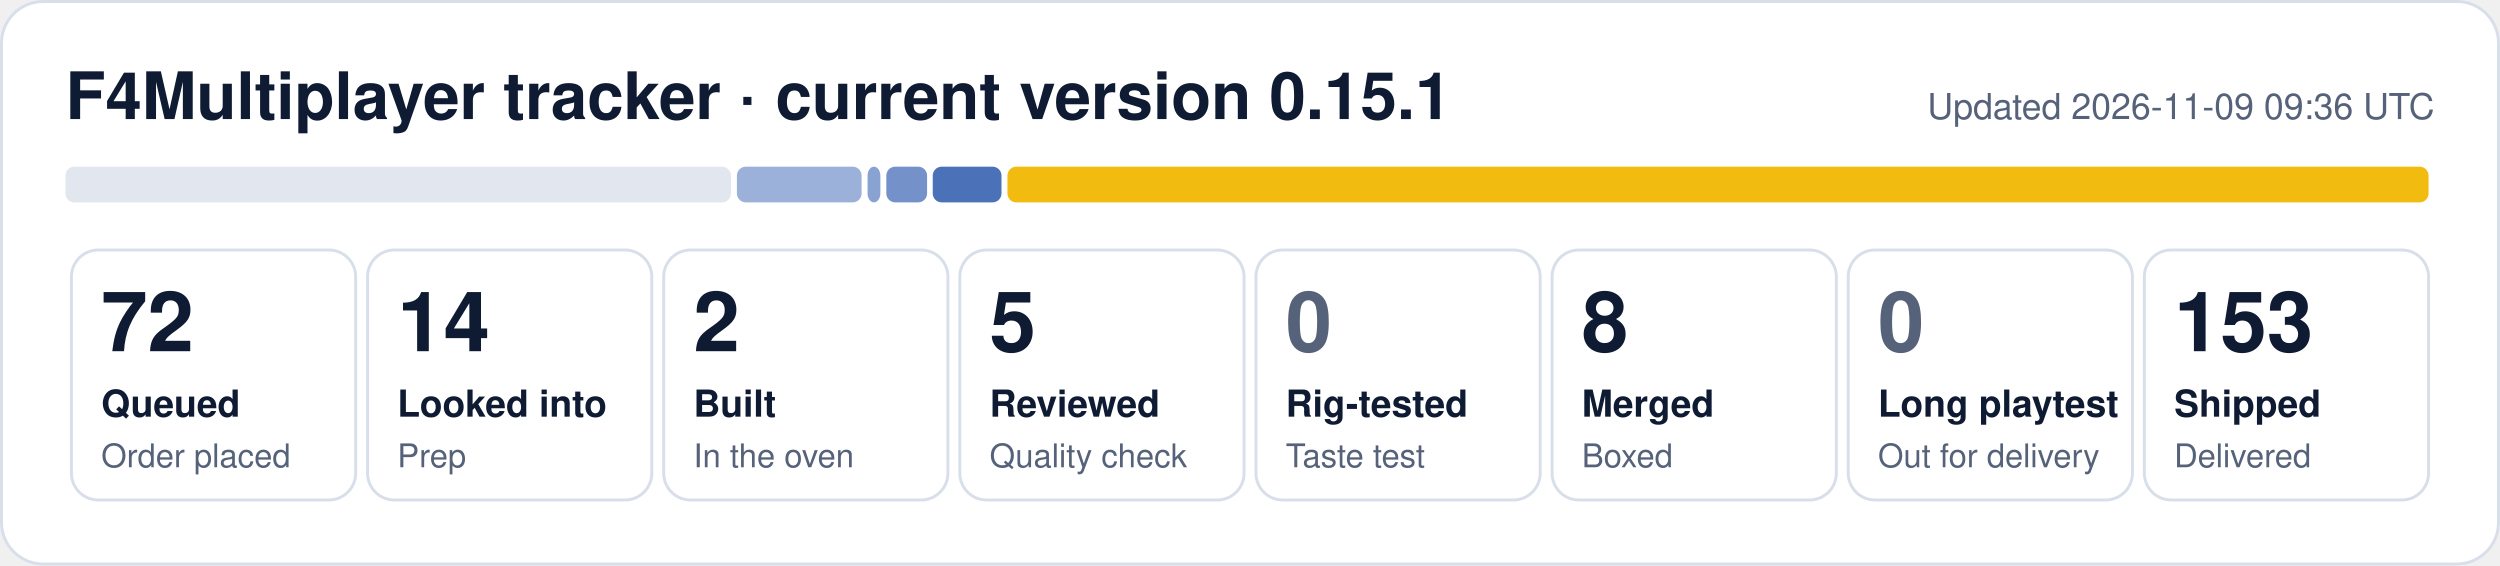
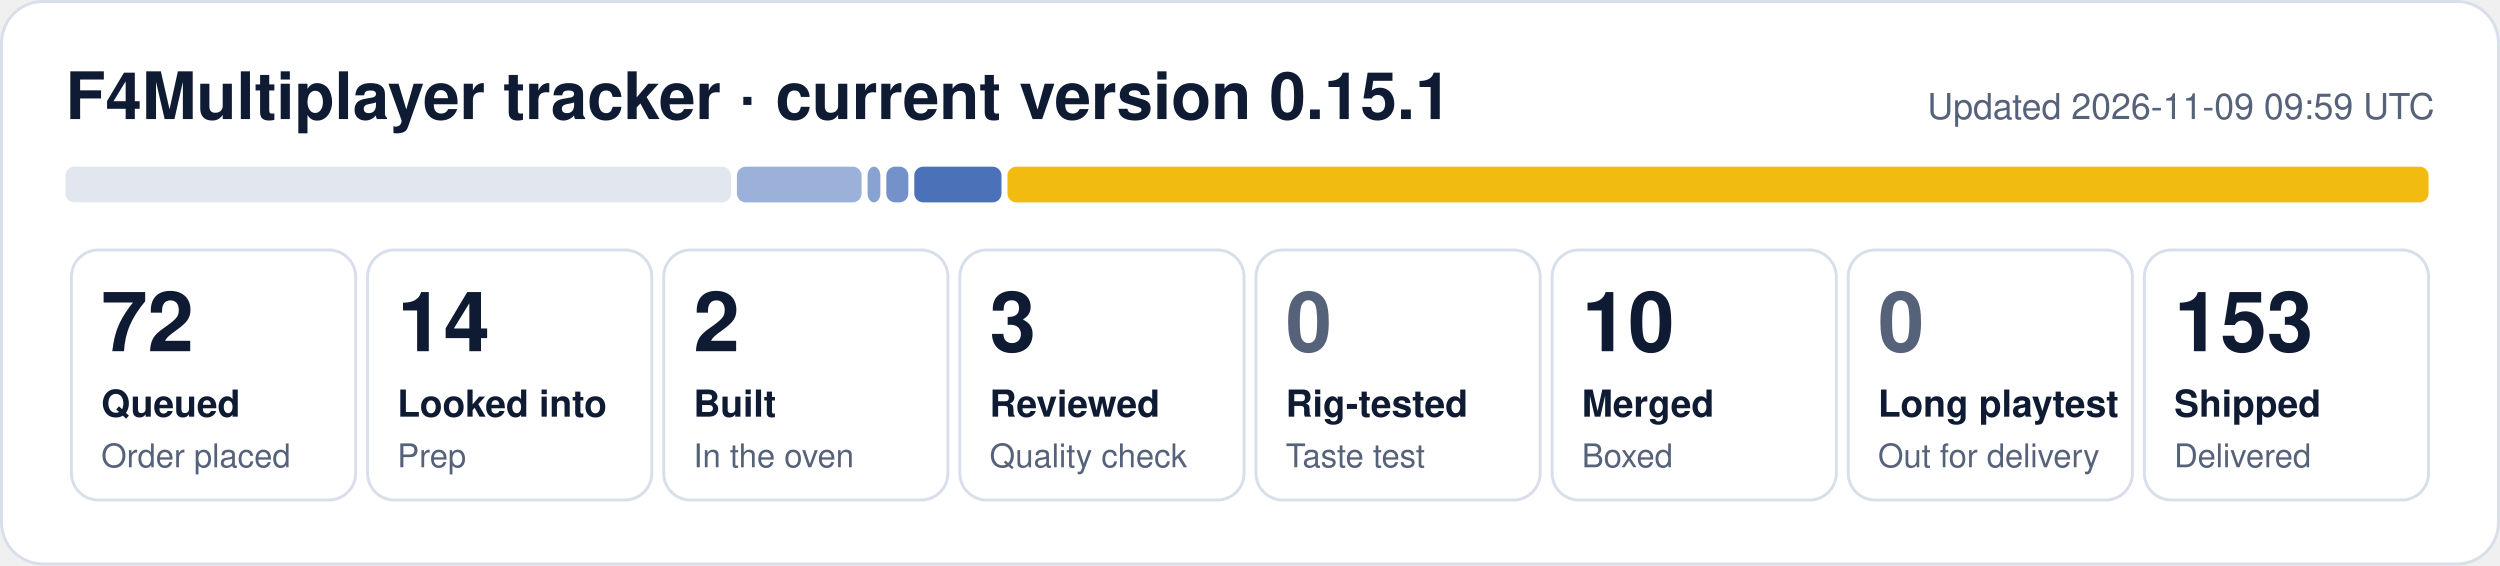
- <svg xmlns="http://www.w3.org/2000/svg" width="840" height="190" viewBox="0 0 840 190" role="img" aria-label="F4Multiplayer tracker: 72 queued, 14 looked into, 2 built, 5 reviewed, 8 merged, 153 shipped">
+ <svg xmlns="http://www.w3.org/2000/svg" width="840" height="190" viewBox="0 0 840 190" role="img" aria-label="F4Multiplayer tracker: 72 queued, 14 looked into, 2 built, 3 reviewed, 10 merged, 153 shipped">
  <rect x="0.5" y="0.5" width="839" height="189" rx="14" fill="#ffffff" stroke="#d9dfea" />
  <text x="22" y="40" font-family="Segoe UI, Helvetica, Arial, sans-serif" font-size="22" font-weight="700" fill="#0f1b33">F4Multiplayer tracker · current version 0.15.1</text>
-   <text x="818" y="40" font-family="Segoe UI, Helvetica, Arial, sans-serif" font-size="12" fill="#56627a" text-anchor="end">Updated 2026-11-09 09:36 UTC</text>
+   <text x="818" y="40" font-family="Segoe UI, Helvetica, Arial, sans-serif" font-size="12" fill="#56627a" text-anchor="end">Updated 2026-11-09 09:59 UTC</text>
  <rect x="22.0" y="56" width="223.6" height="12" rx="3" fill="#e1e6ef" fill-opacity="1.00" />
  <rect x="247.6" y="56" width="41.9" height="12" rx="3" fill="#1f4fa8" fill-opacity="0.44" />
  <rect x="291.5" y="56" width="4.3" height="12" rx="3" fill="#1f4fa8" fill-opacity="0.53" />
-   <rect x="297.8" y="56" width="13.7" height="12" rx="3" fill="#1f4fa8" fill-opacity="0.62" />
-   <rect x="313.4" y="56" width="23.1" height="12" rx="3" fill="#1f4fa8" fill-opacity="0.80" />
+   <rect x="297.8" y="56" width="7.4" height="12" rx="3" fill="#1f4fa8" fill-opacity="0.62" />
+   <rect x="307.2" y="56" width="29.3" height="12" rx="3" fill="#1f4fa8" fill-opacity="0.80" />
  <rect x="338.5" y="56" width="477.5" height="12" rx="3" fill="#f0b90b" fill-opacity="0.98" />
  <rect x="24.0" y="84" width="95.5" height="84" rx="9" fill="none" stroke="#d9dfea" />
  <text x="34.0" y="118" font-family="Segoe UI, Helvetica, Arial, sans-serif" font-size="28" font-weight="800" fill="#0f1b33">72</text>
  <text x="34.0" y="140" font-family="Segoe UI, Helvetica, Arial, sans-serif" font-size="12.5" font-weight="600" fill="#0f1b33">Queued</text>
  <text x="34.0" y="157" font-family="Segoe UI, Helvetica, Arial, sans-serif" font-size="11" fill="#56627a">Order placed</text>
  <rect x="123.5" y="84" width="95.5" height="84" rx="9" fill="none" stroke="#d9dfea" />
  <text x="133.5" y="118" font-family="Segoe UI, Helvetica, Arial, sans-serif" font-size="28" font-weight="800" fill="#0f1b33">14</text>
  <text x="133.5" y="140" font-family="Segoe UI, Helvetica, Arial, sans-serif" font-size="12.5" font-weight="600" fill="#0f1b33">Looked into</text>
  <text x="133.5" y="157" font-family="Segoe UI, Helvetica, Arial, sans-serif" font-size="11" fill="#56627a">Prep</text>
  <rect x="223.0" y="84" width="95.5" height="84" rx="9" fill="none" stroke="#d9dfea" />
  <text x="233.0" y="118" font-family="Segoe UI, Helvetica, Arial, sans-serif" font-size="28" font-weight="800" fill="#0f1b33">2</text>
  <text x="233.0" y="140" font-family="Segoe UI, Helvetica, Arial, sans-serif" font-size="12.5" font-weight="600" fill="#0f1b33">Built</text>
  <text x="233.0" y="157" font-family="Segoe UI, Helvetica, Arial, sans-serif" font-size="11" fill="#56627a">In the oven</text>
  <rect x="322.5" y="84" width="95.5" height="84" rx="9" fill="none" stroke="#d9dfea" />
-   <text x="332.5" y="118" font-family="Segoe UI, Helvetica, Arial, sans-serif" font-size="28" font-weight="800" fill="#0f1b33">5</text>
+   <text x="332.5" y="118" font-family="Segoe UI, Helvetica, Arial, sans-serif" font-size="28" font-weight="800" fill="#0f1b33">3</text>
  <text x="332.5" y="140" font-family="Segoe UI, Helvetica, Arial, sans-serif" font-size="12.5" font-weight="600" fill="#0f1b33">Reviewed</text>
  <text x="332.5" y="157" font-family="Segoe UI, Helvetica, Arial, sans-serif" font-size="11" fill="#56627a">Quality check</text>
  <rect x="422.0" y="84" width="95.5" height="84" rx="9" fill="none" stroke="#d9dfea" />
  <text x="432.0" y="118" font-family="Segoe UI, Helvetica, Arial, sans-serif" font-size="28" font-weight="800" fill="#56627a">0</text>
  <text x="432.0" y="140" font-family="Segoe UI, Helvetica, Arial, sans-serif" font-size="12.5" font-weight="600" fill="#0f1b33">Rig-tested</text>
  <text x="432.0" y="157" font-family="Segoe UI, Helvetica, Arial, sans-serif" font-size="11" fill="#56627a">Taste test</text>
  <rect x="521.5" y="84" width="95.5" height="84" rx="9" fill="none" stroke="#d9dfea" />
-   <text x="531.5" y="118" font-family="Segoe UI, Helvetica, Arial, sans-serif" font-size="28" font-weight="800" fill="#0f1b33">8</text>
+   <text x="531.5" y="118" font-family="Segoe UI, Helvetica, Arial, sans-serif" font-size="28" font-weight="800" fill="#0f1b33">10</text>
  <text x="531.5" y="140" font-family="Segoe UI, Helvetica, Arial, sans-serif" font-size="12.5" font-weight="600" fill="#0f1b33">Merged</text>
  <text x="531.5" y="157" font-family="Segoe UI, Helvetica, Arial, sans-serif" font-size="11" fill="#56627a">Boxed</text>
  <rect x="621.0" y="84" width="95.5" height="84" rx="9" fill="none" stroke="#d9dfea" />
  <text x="631.0" y="118" font-family="Segoe UI, Helvetica, Arial, sans-serif" font-size="28" font-weight="800" fill="#56627a">0</text>
  <text x="631.0" y="140" font-family="Segoe UI, Helvetica, Arial, sans-serif" font-size="12.5" font-weight="600" fill="#0f1b33">Long playtest</text>
  <text x="631.0" y="157" font-family="Segoe UI, Helvetica, Arial, sans-serif" font-size="11" fill="#56627a">Out for delivery</text>
  <rect x="720.5" y="84" width="95.5" height="84" rx="9" fill="none" stroke="#d9dfea" />
  <text x="730.5" y="118" font-family="Segoe UI, Helvetica, Arial, sans-serif" font-size="28" font-weight="800" fill="#0f1b33">153</text>
  <text x="730.5" y="140" font-family="Segoe UI, Helvetica, Arial, sans-serif" font-size="12.5" font-weight="600" fill="#0f1b33">Shipped</text>
  <text x="730.5" y="157" font-family="Segoe UI, Helvetica, Arial, sans-serif" font-size="11" fill="#56627a">Delivered</text>
</svg>
